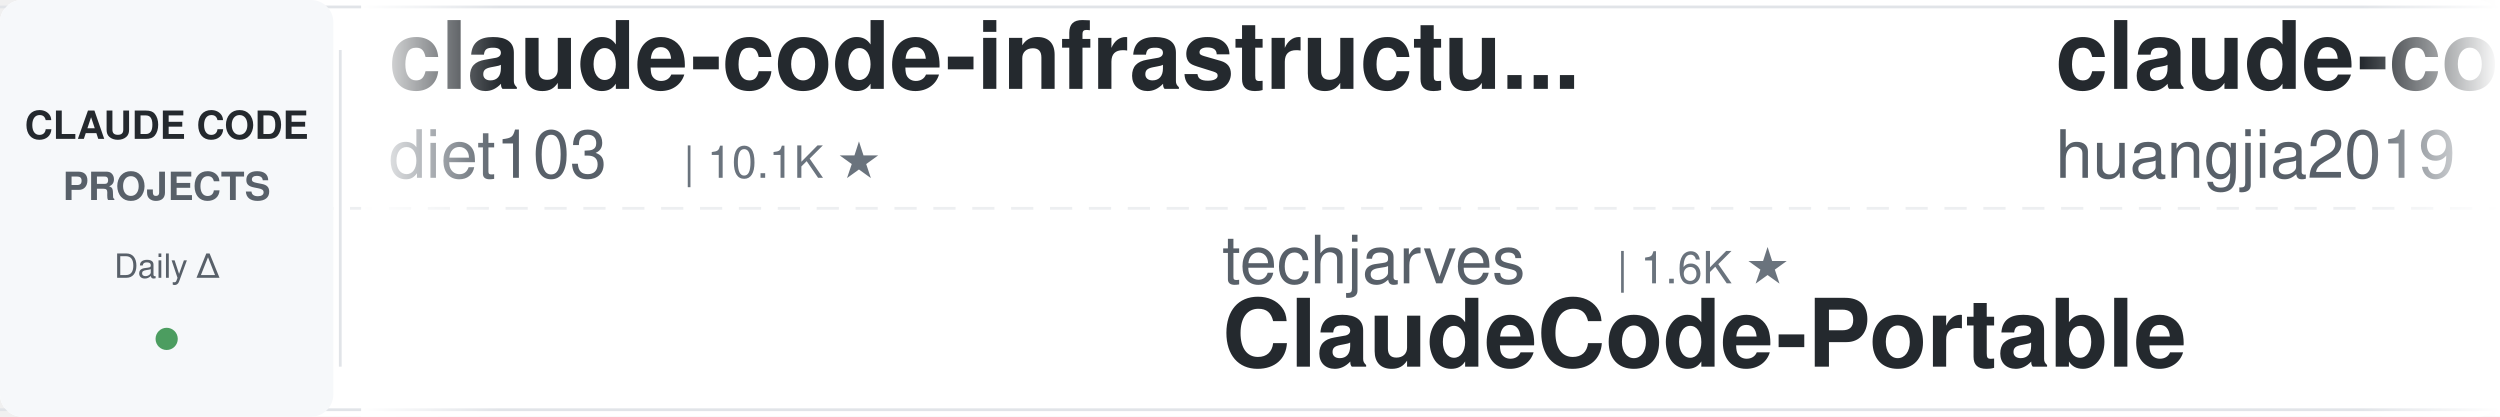
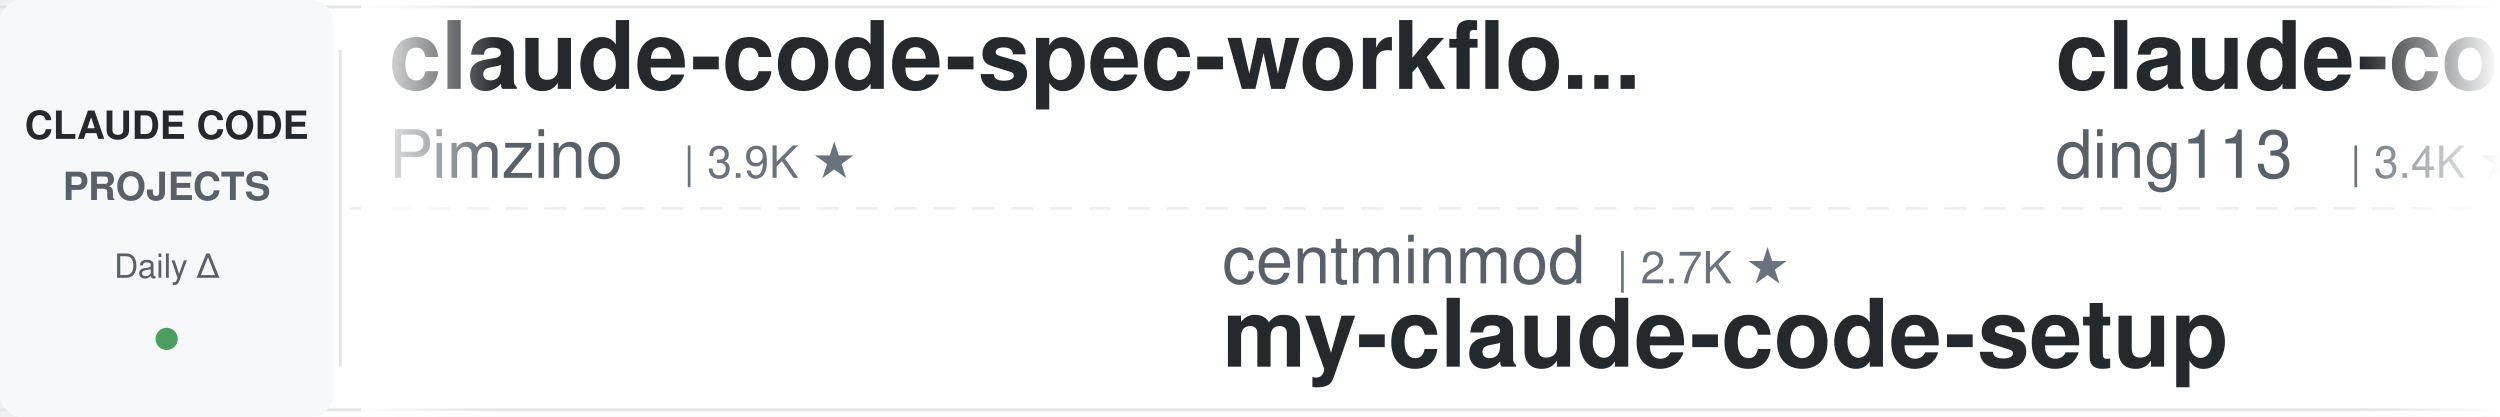
<svg xmlns="http://www.w3.org/2000/svg" width="900" height="150">
  <defs>
    <linearGradient id="leftFade" x1="0%" y1="0%" x2="100%" y2="0%">
      <stop offset="0%" style="stop-color:#ffffff;stop-opacity:1" />
      <stop offset="100%" style="stop-color:#ffffff;stop-opacity:0" />
    </linearGradient>
    <linearGradient id="rightFade" x1="0%" y1="0%" x2="100%" y2="0%">
      <stop offset="0%" style="stop-color:#ffffff;stop-opacity:0" />
      <stop offset="100%" style="stop-color:#ffffff;stop-opacity:1" />
    </linearGradient>
  </defs>
  <rect width="900" height="150" fill="#ffffff" rx="8" />
  <rect x="0" y="2" width="900" height="1" fill="#e1e4e8" />
  <rect x="0" y="147" width="900" height="1" fill="#e1e4e8" />
  <line x1="0" y1="75" x2="900" y2="75" stroke="#e1e4e8" stroke-width="1" stroke-dasharray="8 6" opacity="0.6" />
  <rect x="0" y="0" width="120" height="150" fill="#f6f8fa" rx="8" />
  <text x="60" y="50" font-family="-apple-system, BlinkMacSystemFont, 'Segoe UI', Helvetica, Arial, sans-serif" font-size="14" font-weight="600" fill="#24292e" text-anchor="middle">CLAUDE CODE</text>
  <text x="60" y="72" font-family="-apple-system, BlinkMacSystemFont, 'Segoe UI', Helvetica, Arial, sans-serif" font-size="14" font-weight="600" fill="#586069" text-anchor="middle">PROJECTS</text>
  <text x="60" y="100" font-family="-apple-system, BlinkMacSystemFont, 'Segoe UI', Helvetica, Arial, sans-serif" font-size="12" font-weight="500" fill="#586069" text-anchor="middle">Daily Δ</text>
  <circle cx="60" cy="122" r="4" fill="#22863a" opacity="0.8" />
  <rect x="122" y="18" width="1" height="114" fill="#e1e4e8" />
  <clipPath id="tickerClip">
    <rect x="130" y="0" width="770" height="150" />
  </clipPath>
  <g clip-path="url(#tickerClip)">
    <g id="tickerItems">
      <animateTransform attributeName="transform" attributeType="XML" type="translate" from="0 0" to="-3000 0" dur="54s" repeatCount="indefinite" />
      <g transform="translate(0, 0)">
-         <text x="140" y="32" font-family="-apple-system, BlinkMacSystemFont, 'Segoe UI', Helvetica, Arial, sans-serif" font-size="34" font-weight="600" fill="#24292e">claude-code-infrastructu...</text>
-         <text x="140" y="64" font-family="-apple-system, BlinkMacSystemFont, 'Segoe UI', Helvetica, Arial, sans-serif" font-size="24" font-weight="400" fill="#586069">diet103</text>
-         <text x="246" y="64" font-family="-apple-system, BlinkMacSystemFont, 'Segoe UI', Helvetica, Arial, sans-serif" font-size="16" font-weight="500" fill="#6a737d">| 10.1K ★</text>
+         <text x="140" y="32" font-family="-apple-system, BlinkMacSystemFont, 'Segoe UI', Helvetica, Arial, sans-serif" font-size="34" font-weight="600" fill="#24292e">claude-code-spec-workflo...</text>
+         <text x="140" y="64" font-family="-apple-system, BlinkMacSystemFont, 'Segoe UI', Helvetica, Arial, sans-serif" font-size="24" font-weight="400" fill="#586069">Pimzino</text>
+         <text x="246" y="64" font-family="-apple-system, BlinkMacSystemFont, 'Segoe UI', Helvetica, Arial, sans-serif" font-size="16" font-weight="500" fill="#6a737d">| 3.9K ★</text>
      </g>
      <g transform="translate(300, 0)">
-         <text x="140" y="102" font-family="-apple-system, BlinkMacSystemFont, 'Segoe UI', Helvetica, Arial, sans-serif" font-size="24" font-weight="400" fill="#586069">techjarves</text>
-         <text x="282" y="102" font-family="-apple-system, BlinkMacSystemFont, 'Segoe UI', Helvetica, Arial, sans-serif" font-size="16" font-weight="500" fill="#6a737d">| 1.6K ★</text>
-         <text x="140" y="132" font-family="-apple-system, BlinkMacSystemFont, 'Segoe UI', Helvetica, Arial, sans-serif" font-size="34" font-weight="600" fill="#24292e">ClaudeCode-Portable</text>
+         <text x="140" y="102" font-family="-apple-system, BlinkMacSystemFont, 'Segoe UI', Helvetica, Arial, sans-serif" font-size="24" font-weight="400" fill="#586069">centminmod</text>
+         <text x="282" y="102" font-family="-apple-system, BlinkMacSystemFont, 'Segoe UI', Helvetica, Arial, sans-serif" font-size="16" font-weight="500" fill="#6a737d">| 2.7K ★</text>
+         <text x="140" y="132" font-family="-apple-system, BlinkMacSystemFont, 'Segoe UI', Helvetica, Arial, sans-serif" font-size="34" font-weight="600" fill="#24292e">my-claude-code-setup</text>
      </g>
      <g transform="translate(600, 0)">
-         <text x="140" y="32" font-family="-apple-system, BlinkMacSystemFont, 'Segoe UI', Helvetica, Arial, sans-serif" font-size="34" font-weight="600" fill="#24292e">claude-code-engineering</text>
-         <text x="140" y="64" font-family="-apple-system, BlinkMacSystemFont, 'Segoe UI', Helvetica, Arial, sans-serif" font-size="24" font-weight="400" fill="#586069">huangjia2019</text>
-         <text x="306" y="64" font-family="-apple-system, BlinkMacSystemFont, 'Segoe UI', Helvetica, Arial, sans-serif" font-size="16" font-weight="500" fill="#6a737d">| 1.2K ★</text>
+         <text x="140" y="32" font-family="-apple-system, BlinkMacSystemFont, 'Segoe UI', Helvetica, Arial, sans-serif" font-size="34" font-weight="600" fill="#24292e">claude-code-hub</text>
+         <text x="140" y="64" font-family="-apple-system, BlinkMacSystemFont, 'Segoe UI', Helvetica, Arial, sans-serif" font-size="24" font-weight="400" fill="#586069">ding113</text>
+         <text x="246" y="64" font-family="-apple-system, BlinkMacSystemFont, 'Segoe UI', Helvetica, Arial, sans-serif" font-size="16" font-weight="500" fill="#6a737d">| 3.4K ★</text>
      </g>
      <g transform="translate(900, 0)">
-         <text x="140" y="102" font-family="-apple-system, BlinkMacSystemFont, 'Segoe UI', Helvetica, Arial, sans-serif" font-size="24" font-weight="400" fill="#586069">hangsman</text>
-         <text x="258" y="102" font-family="-apple-system, BlinkMacSystemFont, 'Segoe UI', Helvetica, Arial, sans-serif" font-size="16" font-weight="500" fill="#6a737d">| 799 ★</text>
-         <text x="140" y="132" font-family="-apple-system, BlinkMacSystemFont, 'Segoe UI', Helvetica, Arial, sans-serif" font-size="34" font-weight="600" fill="#24292e">claude-code-source</text>
+         <text x="140" y="102" font-family="-apple-system, BlinkMacSystemFont, 'Segoe UI', Helvetica, Arial, sans-serif" font-size="24" font-weight="400" fill="#586069">simonw</text>
+         <text x="234" y="102" font-family="-apple-system, BlinkMacSystemFont, 'Segoe UI', Helvetica, Arial, sans-serif" font-size="16" font-weight="500" fill="#6a737d">| 1.7K ★</text>
+         <text x="140" y="132" font-family="-apple-system, BlinkMacSystemFont, 'Segoe UI', Helvetica, Arial, sans-serif" font-size="34" font-weight="600" fill="#24292e">claude-code-transcripts</text>
      </g>
      <g transform="translate(1200, 0)">
-         <text x="140" y="32" font-family="-apple-system, BlinkMacSystemFont, 'Segoe UI', Helvetica, Arial, sans-serif" font-size="34" font-weight="600" fill="#24292e">claude-code-video-toolki...</text>
-         <text x="140" y="64" font-family="-apple-system, BlinkMacSystemFont, 'Segoe UI', Helvetica, Arial, sans-serif" font-size="24" font-weight="400" fill="#586069">digitalsamba</text>
-         <text x="306" y="64" font-family="-apple-system, BlinkMacSystemFont, 'Segoe UI', Helvetica, Arial, sans-serif" font-size="16" font-weight="500" fill="#6a737d">| 2.5K ★</text>
+         <text x="140" y="32" font-family="-apple-system, BlinkMacSystemFont, 'Segoe UI', Helvetica, Arial, sans-serif" font-size="34" font-weight="600" fill="#24292e">claude-code-reverse</text>
+         <text x="140" y="64" font-family="-apple-system, BlinkMacSystemFont, 'Segoe UI', Helvetica, Arial, sans-serif" font-size="24" font-weight="400" fill="#586069">Yuyz0112</text>
+         <text x="258" y="64" font-family="-apple-system, BlinkMacSystemFont, 'Segoe UI', Helvetica, Arial, sans-serif" font-size="16" font-weight="500" fill="#6a737d">| 2.4K ★</text>
      </g>
      <g transform="translate(1500, 0)">
-         <text x="140" y="102" font-family="-apple-system, BlinkMacSystemFont, 'Segoe UI', Helvetica, Arial, sans-serif" font-size="24" font-weight="400" fill="#586069">disler</text>
-         <text x="234" y="102" font-family="-apple-system, BlinkMacSystemFont, 'Segoe UI', Helvetica, Arial, sans-serif" font-size="16" font-weight="500" fill="#6a737d">| 1.7K ★</text>
-         <text x="140" y="132" font-family="-apple-system, BlinkMacSystemFont, 'Segoe UI', Helvetica, Arial, sans-serif" font-size="34" font-weight="600" fill="#24292e">pi-vs-claude-code</text>
+         <text x="140" y="102" font-family="-apple-system, BlinkMacSystemFont, 'Segoe UI', Helvetica, Arial, sans-serif" font-size="24" font-weight="400" fill="#586069">lorryjovens-hub</text>
+         <text x="342" y="102" font-family="-apple-system, BlinkMacSystemFont, 'Segoe UI', Helvetica, Arial, sans-serif" font-size="16" font-weight="500" fill="#6a737d">| 1.7K ★</text>
+         <text x="140" y="132" font-family="-apple-system, BlinkMacSystemFont, 'Segoe UI', Helvetica, Arial, sans-serif" font-size="34" font-weight="600" fill="#24292e">claude-code-rust</text>
      </g>
      <g transform="translate(1800, 0)">
-         <text x="140" y="32" font-family="-apple-system, BlinkMacSystemFont, 'Segoe UI', Helvetica, Arial, sans-serif" font-size="34" font-weight="600" fill="#24292e">awesome-claude-code-suba...</text>
-         <text x="140" y="64" font-family="-apple-system, BlinkMacSystemFont, 'Segoe UI', Helvetica, Arial, sans-serif" font-size="24" font-weight="400" fill="#586069">VoltAgent</text>
-         <text x="270" y="64" font-family="-apple-system, BlinkMacSystemFont, 'Segoe UI', Helvetica, Arial, sans-serif" font-size="16" font-weight="500" fill="#6a737d">| 26.4K ★</text>
+         <text x="140" y="32" font-family="-apple-system, BlinkMacSystemFont, 'Segoe UI', Helvetica, Arial, sans-serif" font-size="34" font-weight="600" fill="#24292e">claude-code-guide</text>
+         <text x="140" y="64" font-family="-apple-system, BlinkMacSystemFont, 'Segoe UI', Helvetica, Arial, sans-serif" font-size="24" font-weight="400" fill="#586069">zebbern</text>
+         <text x="246" y="64" font-family="-apple-system, BlinkMacSystemFont, 'Segoe UI', Helvetica, Arial, sans-serif" font-size="16" font-weight="500" fill="#6a737d">| 4.7K ★</text>
      </g>
      <g transform="translate(2100, 0)">
-         <text x="140" y="102" font-family="-apple-system, BlinkMacSystemFont, 'Segoe UI', Helvetica, Arial, sans-serif" font-size="24" font-weight="400" fill="#586069">1rgs</text>
-         <text x="210" y="102" font-family="-apple-system, BlinkMacSystemFont, 'Segoe UI', Helvetica, Arial, sans-serif" font-size="16" font-weight="500" fill="#6a737d">| 3.8K ★</text>
-         <text x="140" y="132" font-family="-apple-system, BlinkMacSystemFont, 'Segoe UI', Helvetica, Arial, sans-serif" font-size="34" font-weight="600" fill="#24292e">claude-code-proxy</text>
+         <text x="140" y="102" font-family="-apple-system, BlinkMacSystemFont, 'Segoe UI', Helvetica, Arial, sans-serif" font-size="24" font-weight="400" fill="#586069">LING71671</text>
+         <text x="270" y="102" font-family="-apple-system, BlinkMacSystemFont, 'Segoe UI', Helvetica, Arial, sans-serif" font-size="16" font-weight="500" fill="#6a737d">| 982 ★</text>
+         <text x="140" y="132" font-family="-apple-system, BlinkMacSystemFont, 'Segoe UI', Helvetica, Arial, sans-serif" font-size="34" font-weight="600" fill="#24292e">Open-ClaudeCode</text>
      </g>
      <g transform="translate(2400, 0)">
-         <text x="140" y="32" font-family="-apple-system, BlinkMacSystemFont, 'Segoe UI', Helvetica, Arial, sans-serif" font-size="34" font-weight="600" fill="#24292e">claude-code-cli</text>
-         <text x="140" y="64" font-family="-apple-system, BlinkMacSystemFont, 'Segoe UI', Helvetica, Arial, sans-serif" font-size="24" font-weight="400" fill="#586069">huangserva</text>
-         <text x="282" y="64" font-family="-apple-system, BlinkMacSystemFont, 'Segoe UI', Helvetica, Arial, sans-serif" font-size="16" font-weight="500" fill="#6a737d">| 630 ★</text>
+         <text x="140" y="32" font-family="-apple-system, BlinkMacSystemFont, 'Segoe UI', Helvetica, Arial, sans-serif" font-size="34" font-weight="600" fill="#24292e">claude-code-source</text>
+         <text x="140" y="64" font-family="-apple-system, BlinkMacSystemFont, 'Segoe UI', Helvetica, Arial, sans-serif" font-size="24" font-weight="400" fill="#586069">JrCx7scC</text>
+         <text x="258" y="64" font-family="-apple-system, BlinkMacSystemFont, 'Segoe UI', Helvetica, Arial, sans-serif" font-size="16" font-weight="500" fill="#6a737d">| 376 ★</text>
      </g>
      <g transform="translate(2700, 0)">
-         <text x="140" y="102" font-family="-apple-system, BlinkMacSystemFont, 'Segoe UI', Helvetica, Arial, sans-serif" font-size="24" font-weight="400" fill="#586069">liuup</text>
-         <text x="222" y="102" font-family="-apple-system, BlinkMacSystemFont, 'Segoe UI', Helvetica, Arial, sans-serif" font-size="16" font-weight="500" fill="#6a737d">| 4.1K ★</text>
-         <text x="140" y="132" font-family="-apple-system, BlinkMacSystemFont, 'Segoe UI', Helvetica, Arial, sans-serif" font-size="34" font-weight="600" fill="#24292e">claude-code-analysis</text>
+         <text x="140" y="102" font-family="-apple-system, BlinkMacSystemFont, 'Segoe UI', Helvetica, Arial, sans-serif" font-size="24" font-weight="400" fill="#586069">VoltAgent</text>
+         <text x="270" y="102" font-family="-apple-system, BlinkMacSystemFont, 'Segoe UI', Helvetica, Arial, sans-serif" font-size="16" font-weight="500" fill="#6a737d">| 26.4K ★</text>
+         <text x="140" y="132" font-family="-apple-system, BlinkMacSystemFont, 'Segoe UI', Helvetica, Arial, sans-serif" font-size="34" font-weight="600" fill="#24292e">awesome-claude-code-suba...</text>
      </g>
      <g transform="translate(3000, 0)">
-         <text x="140" y="32" font-family="-apple-system, BlinkMacSystemFont, 'Segoe UI', Helvetica, Arial, sans-serif" font-size="34" font-weight="600" fill="#24292e">claude-code-infrastructu...</text>
-         <text x="140" y="64" font-family="-apple-system, BlinkMacSystemFont, 'Segoe UI', Helvetica, Arial, sans-serif" font-size="24" font-weight="400" fill="#586069">diet103</text>
-         <text x="246" y="64" font-family="-apple-system, BlinkMacSystemFont, 'Segoe UI', Helvetica, Arial, sans-serif" font-size="16" font-weight="500" fill="#6a737d">| 10.1K ★</text>
+         <text x="140" y="32" font-family="-apple-system, BlinkMacSystemFont, 'Segoe UI', Helvetica, Arial, sans-serif" font-size="34" font-weight="600" fill="#24292e">claude-code-spec-workflo...</text>
+         <text x="140" y="64" font-family="-apple-system, BlinkMacSystemFont, 'Segoe UI', Helvetica, Arial, sans-serif" font-size="24" font-weight="400" fill="#586069">Pimzino</text>
+         <text x="246" y="64" font-family="-apple-system, BlinkMacSystemFont, 'Segoe UI', Helvetica, Arial, sans-serif" font-size="16" font-weight="500" fill="#6a737d">| 3.9K ★</text>
      </g>
      <g transform="translate(3300, 0)">
-         <text x="140" y="102" font-family="-apple-system, BlinkMacSystemFont, 'Segoe UI', Helvetica, Arial, sans-serif" font-size="24" font-weight="400" fill="#586069">techjarves</text>
-         <text x="282" y="102" font-family="-apple-system, BlinkMacSystemFont, 'Segoe UI', Helvetica, Arial, sans-serif" font-size="16" font-weight="500" fill="#6a737d">| 1.6K ★</text>
-         <text x="140" y="132" font-family="-apple-system, BlinkMacSystemFont, 'Segoe UI', Helvetica, Arial, sans-serif" font-size="34" font-weight="600" fill="#24292e">ClaudeCode-Portable</text>
+         <text x="140" y="102" font-family="-apple-system, BlinkMacSystemFont, 'Segoe UI', Helvetica, Arial, sans-serif" font-size="24" font-weight="400" fill="#586069">centminmod</text>
+         <text x="282" y="102" font-family="-apple-system, BlinkMacSystemFont, 'Segoe UI', Helvetica, Arial, sans-serif" font-size="16" font-weight="500" fill="#6a737d">| 2.7K ★</text>
+         <text x="140" y="132" font-family="-apple-system, BlinkMacSystemFont, 'Segoe UI', Helvetica, Arial, sans-serif" font-size="34" font-weight="600" fill="#24292e">my-claude-code-setup</text>
      </g>
      <g transform="translate(3600, 0)">
-         <text x="140" y="32" font-family="-apple-system, BlinkMacSystemFont, 'Segoe UI', Helvetica, Arial, sans-serif" font-size="34" font-weight="600" fill="#24292e">claude-code-engineering</text>
-         <text x="140" y="64" font-family="-apple-system, BlinkMacSystemFont, 'Segoe UI', Helvetica, Arial, sans-serif" font-size="24" font-weight="400" fill="#586069">huangjia2019</text>
-         <text x="306" y="64" font-family="-apple-system, BlinkMacSystemFont, 'Segoe UI', Helvetica, Arial, sans-serif" font-size="16" font-weight="500" fill="#6a737d">| 1.2K ★</text>
+         <text x="140" y="32" font-family="-apple-system, BlinkMacSystemFont, 'Segoe UI', Helvetica, Arial, sans-serif" font-size="34" font-weight="600" fill="#24292e">claude-code-hub</text>
+         <text x="140" y="64" font-family="-apple-system, BlinkMacSystemFont, 'Segoe UI', Helvetica, Arial, sans-serif" font-size="24" font-weight="400" fill="#586069">ding113</text>
+         <text x="246" y="64" font-family="-apple-system, BlinkMacSystemFont, 'Segoe UI', Helvetica, Arial, sans-serif" font-size="16" font-weight="500" fill="#6a737d">| 3.4K ★</text>
      </g>
      <g transform="translate(3900, 0)">
-         <text x="140" y="102" font-family="-apple-system, BlinkMacSystemFont, 'Segoe UI', Helvetica, Arial, sans-serif" font-size="24" font-weight="400" fill="#586069">hangsman</text>
-         <text x="258" y="102" font-family="-apple-system, BlinkMacSystemFont, 'Segoe UI', Helvetica, Arial, sans-serif" font-size="16" font-weight="500" fill="#6a737d">| 799 ★</text>
-         <text x="140" y="132" font-family="-apple-system, BlinkMacSystemFont, 'Segoe UI', Helvetica, Arial, sans-serif" font-size="34" font-weight="600" fill="#24292e">claude-code-source</text>
+         <text x="140" y="102" font-family="-apple-system, BlinkMacSystemFont, 'Segoe UI', Helvetica, Arial, sans-serif" font-size="24" font-weight="400" fill="#586069">simonw</text>
+         <text x="234" y="102" font-family="-apple-system, BlinkMacSystemFont, 'Segoe UI', Helvetica, Arial, sans-serif" font-size="16" font-weight="500" fill="#6a737d">| 1.7K ★</text>
+         <text x="140" y="132" font-family="-apple-system, BlinkMacSystemFont, 'Segoe UI', Helvetica, Arial, sans-serif" font-size="34" font-weight="600" fill="#24292e">claude-code-transcripts</text>
      </g>
    </g>
  </g>
  <rect x="130" y="0" width="50" height="150" fill="url(#leftFade)" />
  <rect x="850" y="0" width="50" height="150" fill="url(#rightFade)" />
</svg>
